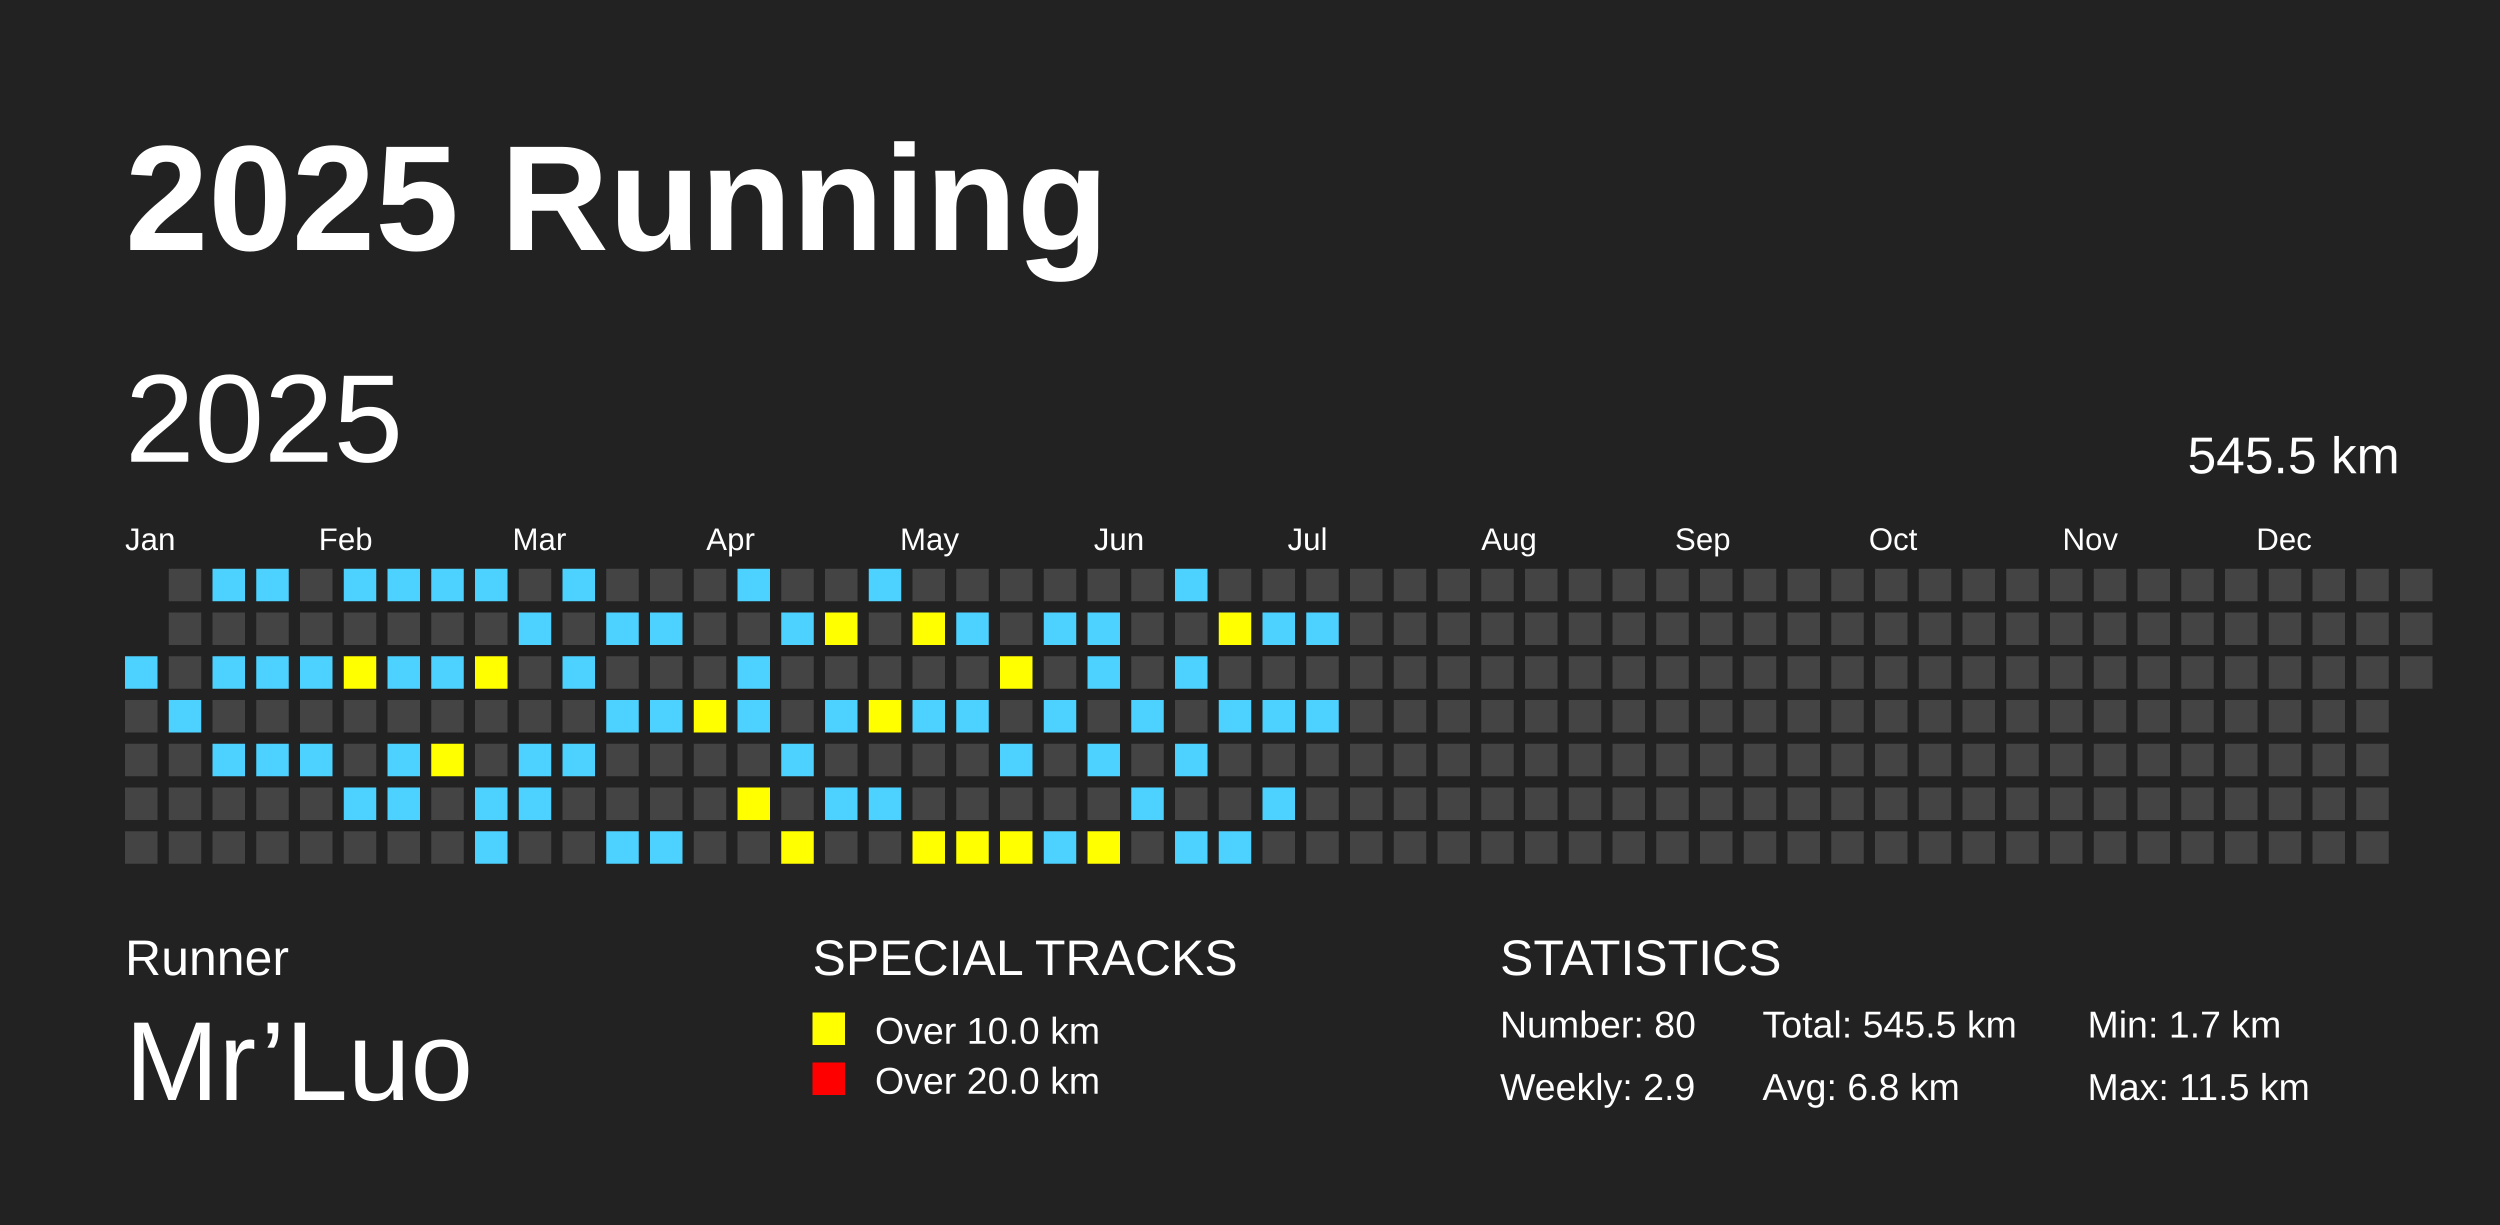
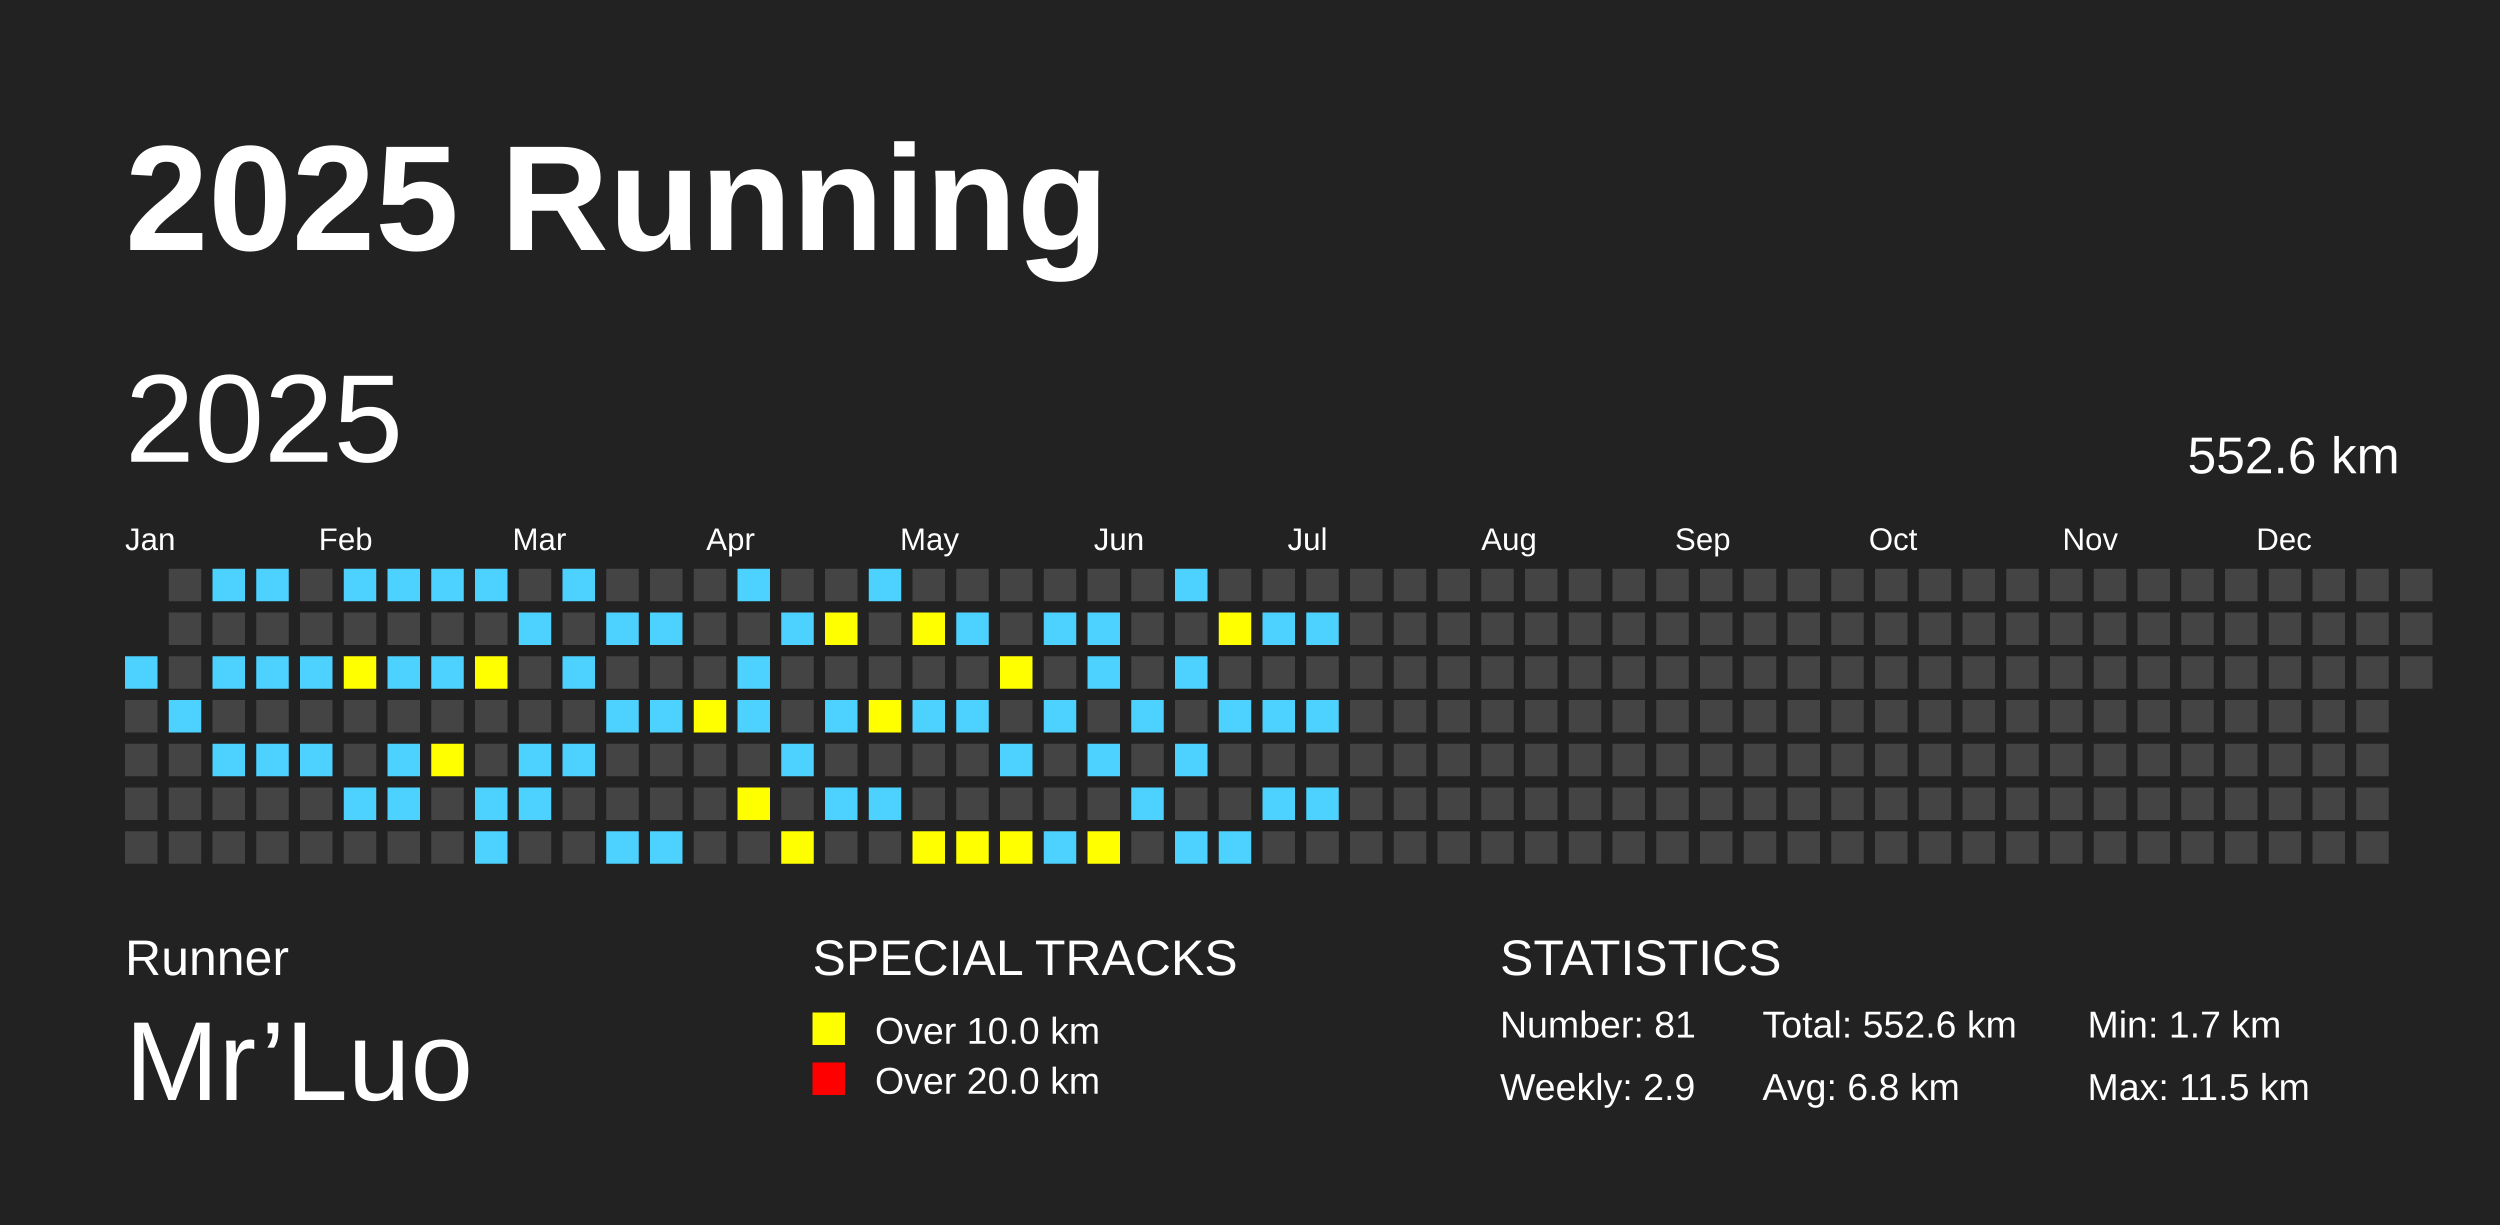
<svg xmlns="http://www.w3.org/2000/svg" baseProfile="full" height="98mm" version="1.1" viewBox="0,0,200,98" width="200mm">
  <defs />
  <rect fill="#222222" height="98" width="200" x="0" y="0" />
  <text fill="#FFFFFF" style="font-size:12px; font-family:Arial; font-weight:bold;" x="10" y="20">2025 Running</text>
  <text fill="#FFFFFF" style="font-size:4px; font-family:Arial" x="10" y="78">Runner</text>
  <text fill="#FFFFFF" style="font-size:9px; font-family:Arial" x="10" y="88">Mr’Luo</text>
  <text fill="#FFFFFF" style="font-size:4px; font-family:Arial" x="65" y="78">SPECIAL TRACKS</text>
  <rect fill="yellow" height="2.6" width="2.6" x="65" y="81" />
  <text fill="#FFFFFF" style="font-size:3px; font-family:Arial" x="70" y="83.5">Over 10.0 km</text>
  <rect fill="red" height="2.6" width="2.6" x="65" y="85" />
  <text fill="#FFFFFF" style="font-size:3px; font-family:Arial" x="70" y="87.5">Over 20.0 km</text>
  <text fill="#FFFFFF" style="font-size:4px; font-family:Arial" x="120" y="78">STATISTICS</text>
-   <text fill="#FFFFFF" style="font-size:3px; font-family:Arial" x="120" y="83">Number: 80</text>
+   <text fill="#FFFFFF" style="font-size:3px; font-family:Arial" x="120" y="83">Number: 81</text>
  <text fill="#FFFFFF" style="font-size:3px; font-family:Arial" x="120" y="88">Weekly: 2.9</text>
-   <text fill="#FFFFFF" style="font-size:3px; font-family:Arial" x="141" y="83">Total: 545.5 km</text>
+   <text fill="#FFFFFF" style="font-size:3px; font-family:Arial" x="141" y="83">Total: 552.6 km</text>
  <text fill="#FFFFFF" style="font-size:3px; font-family:Arial" x="141" y="88">Avg: 6.8 km</text>
  <text fill="#FFFFFF" style="font-size:3px; font-family:Arial" x="167" y="83">Min: 1.7 km</text>
  <text fill="#FFFFFF" style="font-size:3px; font-family:Arial" x="167" y="88">Max: 11.5 km</text>
  <text dominant-baseline="hanging" fill="#FFFFFF" style="font-size:10.0px; font-family:Arial;" x="10" y="30">2025</text>
-   <text dominant-baseline="hanging" fill="#FFFFFF" style="font-size:4.125px; font-family:Arial;" x="175" y="35">545.5 km</text>
+   <text dominant-baseline="hanging" fill="#FFFFFF" style="font-size:4.125px; font-family:Arial;" x="175" y="35">552.6 km</text>
  <text fill="#FFFFFF" style="font-size:2.5px; font-family:Arial" x="10.0" y="44">Jan</text>
  <text fill="#FFFFFF" style="font-size:2.5px; font-family:Arial" x="25.5" y="44">Feb</text>
  <text fill="#FFFFFF" style="font-size:2.5px; font-family:Arial" x="41.0" y="44">Mar</text>
  <text fill="#FFFFFF" style="font-size:2.5px; font-family:Arial" x="56.5" y="44">Apr</text>
  <text fill="#FFFFFF" style="font-size:2.5px; font-family:Arial" x="72.0" y="44">May</text>
  <text fill="#FFFFFF" style="font-size:2.5px; font-family:Arial" x="87.5" y="44">Jun</text>
  <text fill="#FFFFFF" style="font-size:2.5px; font-family:Arial" x="103.0" y="44">Jul</text>
  <text fill="#FFFFFF" style="font-size:2.5px; font-family:Arial" x="118.5" y="44">Aug</text>
  <text fill="#FFFFFF" style="font-size:2.5px; font-family:Arial" x="134.0" y="44">Sep</text>
  <text fill="#FFFFFF" style="font-size:2.5px; font-family:Arial" x="149.5" y="44">Oct</text>
  <text fill="#FFFFFF" style="font-size:2.5px; font-family:Arial" x="165.0" y="44">Nov</text>
  <text fill="#FFFFFF" style="font-size:2.5px; font-family:Arial" x="180.5" y="44">Dec</text>
  <rect fill="#4DD2FF" height="2.6" width="2.6" x="10.0" y="52.5" />
  <rect fill="#444444" height="2.6" width="2.6" x="10.0" y="56.0" />
  <rect fill="#444444" height="2.6" width="2.6" x="10.0" y="59.5" />
  <rect fill="#444444" height="2.6" width="2.6" x="10.0" y="63.0" />
  <rect fill="#444444" height="2.6" width="2.6" x="10.0" y="66.5" />
  <rect fill="#444444" height="2.6" width="2.6" x="13.5" y="45.5" />
  <rect fill="#444444" height="2.6" width="2.6" x="13.5" y="49.0" />
  <rect fill="#444444" height="2.6" width="2.6" x="13.5" y="52.5" />
  <rect fill="#4DD2FF" height="2.6" width="2.6" x="13.5" y="56.0" />
  <rect fill="#444444" height="2.6" width="2.6" x="13.5" y="59.5" />
  <rect fill="#444444" height="2.6" width="2.6" x="13.5" y="63.0" />
  <rect fill="#444444" height="2.6" width="2.6" x="13.5" y="66.5" />
  <rect fill="#4DD2FF" height="2.6" width="2.6" x="17.0" y="45.5" />
  <rect fill="#444444" height="2.6" width="2.6" x="17.0" y="49.0" />
  <rect fill="#4DD2FF" height="2.6" width="2.6" x="17.0" y="52.5" />
  <rect fill="#444444" height="2.6" width="2.6" x="17.0" y="56.0" />
  <rect fill="#4DD2FF" height="2.6" width="2.6" x="17.0" y="59.5" />
  <rect fill="#444444" height="2.6" width="2.6" x="17.0" y="63.0" />
  <rect fill="#444444" height="2.6" width="2.6" x="17.0" y="66.5" />
  <rect fill="#4DD2FF" height="2.6" width="2.6" x="20.5" y="45.5" />
  <rect fill="#444444" height="2.6" width="2.6" x="20.5" y="49.0" />
  <rect fill="#4DD2FF" height="2.6" width="2.6" x="20.5" y="52.5" />
  <rect fill="#444444" height="2.6" width="2.6" x="20.5" y="56.0" />
  <rect fill="#4DD2FF" height="2.6" width="2.6" x="20.5" y="59.5" />
  <rect fill="#444444" height="2.6" width="2.6" x="20.5" y="63.0" />
  <rect fill="#444444" height="2.6" width="2.6" x="20.5" y="66.5" />
  <rect fill="#444444" height="2.6" width="2.6" x="24.0" y="45.5" />
  <rect fill="#444444" height="2.6" width="2.6" x="24.0" y="49.0" />
  <rect fill="#4DD2FF" height="2.6" width="2.6" x="24.0" y="52.5" />
  <rect fill="#444444" height="2.6" width="2.6" x="24.0" y="56.0" />
  <rect fill="#4DD2FF" height="2.6" width="2.6" x="24.0" y="59.5" />
  <rect fill="#444444" height="2.6" width="2.6" x="24.0" y="63.0" />
  <rect fill="#444444" height="2.6" width="2.6" x="24.0" y="66.5" />
  <rect fill="#4DD2FF" height="2.6" width="2.6" x="27.5" y="45.5" />
  <rect fill="#444444" height="2.6" width="2.6" x="27.5" y="49.0" />
  <rect fill="yellow" height="2.6" width="2.6" x="27.5" y="52.5" />
  <rect fill="#444444" height="2.6" width="2.6" x="27.5" y="56.0" />
  <rect fill="#444444" height="2.6" width="2.6" x="27.5" y="59.5" />
  <rect fill="#4DD2FF" height="2.6" width="2.6" x="27.5" y="63.0" />
  <rect fill="#444444" height="2.6" width="2.6" x="27.5" y="66.5" />
  <rect fill="#4DD2FF" height="2.6" width="2.6" x="31.0" y="45.5" />
  <rect fill="#444444" height="2.6" width="2.6" x="31.0" y="49.0" />
  <rect fill="#4DD2FF" height="2.6" width="2.6" x="31.0" y="52.5" />
  <rect fill="#444444" height="2.6" width="2.6" x="31.0" y="56.0" />
  <rect fill="#4DD2FF" height="2.6" width="2.6" x="31.0" y="59.5" />
  <rect fill="#4DD2FF" height="2.6" width="2.6" x="31.0" y="63.0" />
  <rect fill="#444444" height="2.6" width="2.6" x="31.0" y="66.5" />
  <rect fill="#4DD2FF" height="2.6" width="2.6" x="34.5" y="45.5" />
  <rect fill="#444444" height="2.6" width="2.6" x="34.5" y="49.0" />
  <rect fill="#4DD2FF" height="2.6" width="2.6" x="34.5" y="52.5" />
  <rect fill="#444444" height="2.6" width="2.6" x="34.5" y="56.0" />
  <rect fill="yellow" height="2.6" width="2.6" x="34.5" y="59.5" />
  <rect fill="#444444" height="2.6" width="2.6" x="34.5" y="63.0" />
  <rect fill="#444444" height="2.6" width="2.6" x="34.5" y="66.5" />
  <rect fill="#4DD2FF" height="2.6" width="2.6" x="38.0" y="45.5" />
  <rect fill="#444444" height="2.6" width="2.6" x="38.0" y="49.0" />
  <rect fill="yellow" height="2.6" width="2.6" x="38.0" y="52.5" />
  <rect fill="#444444" height="2.6" width="2.6" x="38.0" y="56.0" />
  <rect fill="#444444" height="2.6" width="2.6" x="38.0" y="59.5" />
  <rect fill="#4DD2FF" height="2.6" width="2.6" x="38.0" y="63.0" />
  <rect fill="#4DD2FF" height="2.6" width="2.6" x="38.0" y="66.5" />
  <rect fill="#444444" height="2.6" width="2.6" x="41.5" y="45.5" />
  <rect fill="#4DD2FF" height="2.6" width="2.6" x="41.5" y="49.0" />
  <rect fill="#444444" height="2.6" width="2.6" x="41.5" y="52.5" />
  <rect fill="#444444" height="2.6" width="2.6" x="41.5" y="56.0" />
  <rect fill="#4DD2FF" height="2.6" width="2.6" x="41.5" y="59.5" />
  <rect fill="#4DD2FF" height="2.6" width="2.6" x="41.5" y="63.0" />
  <rect fill="#444444" height="2.6" width="2.6" x="41.5" y="66.5" />
  <rect fill="#4DD2FF" height="2.6" width="2.6" x="45.0" y="45.5" />
  <rect fill="#444444" height="2.6" width="2.6" x="45.0" y="49.0" />
  <rect fill="#4DD2FF" height="2.6" width="2.6" x="45.0" y="52.5" />
  <rect fill="#444444" height="2.6" width="2.6" x="45.0" y="56.0" />
  <rect fill="#4DD2FF" height="2.6" width="2.6" x="45.0" y="59.5" />
  <rect fill="#444444" height="2.6" width="2.6" x="45.0" y="63.0" />
  <rect fill="#444444" height="2.6" width="2.6" x="45.0" y="66.5" />
  <rect fill="#444444" height="2.6" width="2.6" x="48.5" y="45.5" />
  <rect fill="#4DD2FF" height="2.6" width="2.6" x="48.5" y="49.0" />
  <rect fill="#444444" height="2.6" width="2.6" x="48.5" y="52.5" />
  <rect fill="#4DD2FF" height="2.6" width="2.6" x="48.5" y="56.0" />
  <rect fill="#444444" height="2.6" width="2.6" x="48.5" y="59.5" />
  <rect fill="#444444" height="2.6" width="2.6" x="48.5" y="63.0" />
  <rect fill="#4DD2FF" height="2.6" width="2.6" x="48.5" y="66.5" />
  <rect fill="#444444" height="2.6" width="2.6" x="52.0" y="45.5" />
  <rect fill="#4DD2FF" height="2.6" width="2.6" x="52.0" y="49.0" />
  <rect fill="#444444" height="2.6" width="2.6" x="52.0" y="52.5" />
  <rect fill="#4DD2FF" height="2.6" width="2.6" x="52.0" y="56.0" />
  <rect fill="#444444" height="2.6" width="2.6" x="52.0" y="59.5" />
  <rect fill="#444444" height="2.6" width="2.6" x="52.0" y="63.0" />
  <rect fill="#4DD2FF" height="2.6" width="2.6" x="52.0" y="66.5" />
  <rect fill="#444444" height="2.6" width="2.6" x="55.5" y="45.5" />
  <rect fill="#444444" height="2.6" width="2.6" x="55.5" y="49.0" />
  <rect fill="#444444" height="2.6" width="2.6" x="55.5" y="52.5" />
  <rect fill="yellow" height="2.6" width="2.6" x="55.5" y="56.0" />
  <rect fill="#444444" height="2.6" width="2.6" x="55.5" y="59.5" />
  <rect fill="#444444" height="2.6" width="2.6" x="55.5" y="63.0" />
  <rect fill="#444444" height="2.6" width="2.6" x="55.5" y="66.5" />
  <rect fill="#4DD2FF" height="2.6" width="2.6" x="59.0" y="45.5" />
  <rect fill="#444444" height="2.6" width="2.6" x="59.0" y="49.0" />
  <rect fill="#4DD2FF" height="2.6" width="2.6" x="59.0" y="52.5" />
  <rect fill="#4DD2FF" height="2.6" width="2.6" x="59.0" y="56.0" />
  <rect fill="#444444" height="2.6" width="2.6" x="59.0" y="59.5" />
  <rect fill="yellow" height="2.6" width="2.6" x="59.0" y="63.0" />
  <rect fill="#444444" height="2.6" width="2.6" x="59.0" y="66.5" />
  <rect fill="#444444" height="2.6" width="2.6" x="62.5" y="45.5" />
  <rect fill="#4DD2FF" height="2.6" width="2.6" x="62.5" y="49.0" />
  <rect fill="#444444" height="2.6" width="2.6" x="62.5" y="52.5" />
  <rect fill="#444444" height="2.6" width="2.6" x="62.5" y="56.0" />
  <rect fill="#4DD2FF" height="2.6" width="2.6" x="62.5" y="59.5" />
  <rect fill="#444444" height="2.6" width="2.6" x="62.5" y="63.0" />
  <rect fill="yellow" height="2.6" width="2.6" x="62.5" y="66.5" />
  <rect fill="#444444" height="2.6" width="2.6" x="66.0" y="45.5" />
  <rect fill="yellow" height="2.6" width="2.6" x="66.0" y="49.0" />
  <rect fill="#444444" height="2.6" width="2.6" x="66.0" y="52.5" />
  <rect fill="#4DD2FF" height="2.6" width="2.6" x="66.0" y="56.0" />
  <rect fill="#444444" height="2.6" width="2.6" x="66.0" y="59.5" />
  <rect fill="#4DD2FF" height="2.6" width="2.6" x="66.0" y="63.0" />
  <rect fill="#444444" height="2.6" width="2.6" x="66.0" y="66.5" />
  <rect fill="#4DD2FF" height="2.6" width="2.6" x="69.5" y="45.5" />
  <rect fill="#444444" height="2.6" width="2.6" x="69.5" y="49.0" />
  <rect fill="#444444" height="2.6" width="2.6" x="69.5" y="52.5" />
  <rect fill="yellow" height="2.6" width="2.6" x="69.5" y="56.0" />
  <rect fill="#444444" height="2.6" width="2.6" x="69.5" y="59.5" />
  <rect fill="#4DD2FF" height="2.6" width="2.6" x="69.5" y="63.0" />
  <rect fill="#444444" height="2.6" width="2.6" x="69.5" y="66.5" />
  <rect fill="#444444" height="2.6" width="2.6" x="73.0" y="45.5" />
  <rect fill="yellow" height="2.6" width="2.6" x="73.0" y="49.0" />
  <rect fill="#444444" height="2.6" width="2.6" x="73.0" y="52.5" />
  <rect fill="#4DD2FF" height="2.6" width="2.6" x="73.0" y="56.0" />
  <rect fill="#444444" height="2.6" width="2.6" x="73.0" y="59.5" />
  <rect fill="#444444" height="2.6" width="2.6" x="73.0" y="63.0" />
  <rect fill="yellow" height="2.6" width="2.6" x="73.0" y="66.5" />
  <rect fill="#444444" height="2.6" width="2.6" x="76.5" y="45.5" />
  <rect fill="#4DD2FF" height="2.6" width="2.6" x="76.5" y="49.0" />
  <rect fill="#444444" height="2.6" width="2.6" x="76.5" y="52.5" />
  <rect fill="#4DD2FF" height="2.6" width="2.6" x="76.5" y="56.0" />
  <rect fill="#444444" height="2.6" width="2.6" x="76.5" y="59.5" />
  <rect fill="#444444" height="2.6" width="2.6" x="76.5" y="63.0" />
  <rect fill="yellow" height="2.6" width="2.6" x="76.5" y="66.5" />
  <rect fill="#444444" height="2.6" width="2.6" x="80.0" y="45.5" />
  <rect fill="#444444" height="2.6" width="2.6" x="80.0" y="49.0" />
  <rect fill="yellow" height="2.6" width="2.6" x="80.0" y="52.5" />
  <rect fill="#444444" height="2.6" width="2.6" x="80.0" y="56.0" />
  <rect fill="#4DD2FF" height="2.6" width="2.6" x="80.0" y="59.5" />
  <rect fill="#444444" height="2.6" width="2.6" x="80.0" y="63.0" />
  <rect fill="yellow" height="2.6" width="2.6" x="80.0" y="66.5" />
  <rect fill="#444444" height="2.6" width="2.6" x="83.5" y="45.5" />
  <rect fill="#4DD2FF" height="2.6" width="2.6" x="83.5" y="49.0" />
  <rect fill="#444444" height="2.6" width="2.6" x="83.5" y="52.5" />
  <rect fill="#4DD2FF" height="2.6" width="2.6" x="83.5" y="56.0" />
  <rect fill="#444444" height="2.6" width="2.6" x="83.5" y="59.5" />
  <rect fill="#444444" height="2.6" width="2.6" x="83.5" y="63.0" />
  <rect fill="#4DD2FF" height="2.6" width="2.6" x="83.5" y="66.5" />
  <rect fill="#444444" height="2.6" width="2.6" x="87.0" y="45.5" />
  <rect fill="#4DD2FF" height="2.6" width="2.6" x="87.0" y="49.0" />
  <rect fill="#4DD2FF" height="2.6" width="2.6" x="87.0" y="52.5" />
  <rect fill="#444444" height="2.6" width="2.6" x="87.0" y="56.0" />
  <rect fill="#4DD2FF" height="2.6" width="2.6" x="87.0" y="59.5" />
  <rect fill="#444444" height="2.6" width="2.6" x="87.0" y="63.0" />
  <rect fill="yellow" height="2.6" width="2.6" x="87.0" y="66.5" />
  <rect fill="#444444" height="2.6" width="2.6" x="90.5" y="45.5" />
  <rect fill="#444444" height="2.6" width="2.6" x="90.5" y="49.0" />
  <rect fill="#444444" height="2.6" width="2.6" x="90.5" y="52.5" />
  <rect fill="#4DD2FF" height="2.6" width="2.6" x="90.5" y="56.0" />
  <rect fill="#444444" height="2.6" width="2.6" x="90.5" y="59.5" />
  <rect fill="#4DD2FF" height="2.6" width="2.6" x="90.5" y="63.0" />
  <rect fill="#444444" height="2.6" width="2.6" x="90.5" y="66.5" />
  <rect fill="#4DD2FF" height="2.6" width="2.6" x="94.0" y="45.5" />
  <rect fill="#444444" height="2.6" width="2.6" x="94.0" y="49.0" />
  <rect fill="#4DD2FF" height="2.6" width="2.6" x="94.0" y="52.5" />
  <rect fill="#444444" height="2.6" width="2.6" x="94.0" y="56.0" />
  <rect fill="#4DD2FF" height="2.6" width="2.6" x="94.0" y="59.5" />
  <rect fill="#444444" height="2.6" width="2.6" x="94.0" y="63.0" />
  <rect fill="#4DD2FF" height="2.6" width="2.6" x="94.0" y="66.5" />
  <rect fill="#444444" height="2.6" width="2.6" x="97.5" y="45.5" />
  <rect fill="yellow" height="2.6" width="2.6" x="97.5" y="49.0" />
  <rect fill="#444444" height="2.6" width="2.6" x="97.5" y="52.5" />
  <rect fill="#4DD2FF" height="2.6" width="2.6" x="97.5" y="56.0" />
  <rect fill="#444444" height="2.6" width="2.6" x="97.5" y="59.5" />
  <rect fill="#444444" height="2.6" width="2.6" x="97.5" y="63.0" />
  <rect fill="#4DD2FF" height="2.6" width="2.6" x="97.5" y="66.5" />
  <rect fill="#444444" height="2.6" width="2.6" x="101.0" y="45.5" />
  <rect fill="#4DD2FF" height="2.6" width="2.6" x="101.0" y="49.0" />
  <rect fill="#444444" height="2.6" width="2.6" x="101.0" y="52.5" />
  <rect fill="#4DD2FF" height="2.6" width="2.6" x="101.0" y="56.0" />
  <rect fill="#444444" height="2.6" width="2.6" x="101.0" y="59.5" />
  <rect fill="#4DD2FF" height="2.6" width="2.6" x="101.0" y="63.0" />
  <rect fill="#444444" height="2.6" width="2.6" x="101.0" y="66.5" />
  <rect fill="#444444" height="2.6" width="2.6" x="104.5" y="45.5" />
  <rect fill="#4DD2FF" height="2.6" width="2.6" x="104.5" y="49.0" />
  <rect fill="#444444" height="2.6" width="2.6" x="104.5" y="52.5" />
  <rect fill="#4DD2FF" height="2.6" width="2.6" x="104.5" y="56.0" />
  <rect fill="#444444" height="2.6" width="2.6" x="104.5" y="59.5" />
-   <rect fill="#444444" height="2.6" width="2.6" x="104.5" y="63.0" />
+   <rect fill="#4DD2FF" height="2.6" width="2.6" x="104.5" y="63.0" />
  <rect fill="#444444" height="2.6" width="2.6" x="104.5" y="66.5" />
  <rect fill="#444444" height="2.6" width="2.6" x="108.0" y="45.5" />
  <rect fill="#444444" height="2.6" width="2.6" x="108.0" y="49.0" />
  <rect fill="#444444" height="2.6" width="2.6" x="108.0" y="52.5" />
  <rect fill="#444444" height="2.6" width="2.6" x="108.0" y="56.0" />
  <rect fill="#444444" height="2.6" width="2.6" x="108.0" y="59.5" />
  <rect fill="#444444" height="2.6" width="2.6" x="108.0" y="63.0" />
  <rect fill="#444444" height="2.6" width="2.6" x="108.0" y="66.5" />
  <rect fill="#444444" height="2.6" width="2.6" x="111.5" y="45.5" />
  <rect fill="#444444" height="2.6" width="2.6" x="111.5" y="49.0" />
  <rect fill="#444444" height="2.6" width="2.6" x="111.5" y="52.5" />
  <rect fill="#444444" height="2.6" width="2.6" x="111.5" y="56.0" />
  <rect fill="#444444" height="2.6" width="2.6" x="111.5" y="59.5" />
  <rect fill="#444444" height="2.6" width="2.6" x="111.5" y="63.0" />
  <rect fill="#444444" height="2.6" width="2.6" x="111.5" y="66.5" />
  <rect fill="#444444" height="2.6" width="2.6" x="115.0" y="45.5" />
  <rect fill="#444444" height="2.6" width="2.6" x="115.0" y="49.0" />
  <rect fill="#444444" height="2.6" width="2.6" x="115.0" y="52.5" />
  <rect fill="#444444" height="2.6" width="2.6" x="115.0" y="56.0" />
  <rect fill="#444444" height="2.6" width="2.6" x="115.0" y="59.5" />
  <rect fill="#444444" height="2.6" width="2.6" x="115.0" y="63.0" />
  <rect fill="#444444" height="2.6" width="2.6" x="115.0" y="66.5" />
  <rect fill="#444444" height="2.6" width="2.6" x="118.5" y="45.5" />
  <rect fill="#444444" height="2.6" width="2.6" x="118.5" y="49.0" />
  <rect fill="#444444" height="2.6" width="2.6" x="118.5" y="52.5" />
  <rect fill="#444444" height="2.6" width="2.6" x="118.5" y="56.0" />
  <rect fill="#444444" height="2.6" width="2.6" x="118.5" y="59.5" />
  <rect fill="#444444" height="2.6" width="2.6" x="118.5" y="63.0" />
  <rect fill="#444444" height="2.6" width="2.6" x="118.5" y="66.5" />
  <rect fill="#444444" height="2.6" width="2.6" x="122.0" y="45.5" />
  <rect fill="#444444" height="2.6" width="2.6" x="122.0" y="49.0" />
  <rect fill="#444444" height="2.6" width="2.6" x="122.0" y="52.5" />
  <rect fill="#444444" height="2.6" width="2.6" x="122.0" y="56.0" />
  <rect fill="#444444" height="2.6" width="2.6" x="122.0" y="59.5" />
  <rect fill="#444444" height="2.6" width="2.6" x="122.0" y="63.0" />
  <rect fill="#444444" height="2.6" width="2.6" x="122.0" y="66.5" />
  <rect fill="#444444" height="2.6" width="2.6" x="125.5" y="45.5" />
  <rect fill="#444444" height="2.6" width="2.6" x="125.5" y="49.0" />
  <rect fill="#444444" height="2.6" width="2.6" x="125.5" y="52.5" />
  <rect fill="#444444" height="2.6" width="2.6" x="125.5" y="56.0" />
  <rect fill="#444444" height="2.6" width="2.6" x="125.5" y="59.5" />
  <rect fill="#444444" height="2.6" width="2.6" x="125.5" y="63.0" />
  <rect fill="#444444" height="2.6" width="2.6" x="125.5" y="66.5" />
  <rect fill="#444444" height="2.6" width="2.6" x="129.0" y="45.5" />
  <rect fill="#444444" height="2.6" width="2.6" x="129.0" y="49.0" />
  <rect fill="#444444" height="2.6" width="2.6" x="129.0" y="52.5" />
  <rect fill="#444444" height="2.6" width="2.6" x="129.0" y="56.0" />
  <rect fill="#444444" height="2.6" width="2.6" x="129.0" y="59.5" />
  <rect fill="#444444" height="2.6" width="2.6" x="129.0" y="63.0" />
  <rect fill="#444444" height="2.6" width="2.6" x="129.0" y="66.5" />
  <rect fill="#444444" height="2.6" width="2.6" x="132.5" y="45.5" />
  <rect fill="#444444" height="2.6" width="2.6" x="132.5" y="49.0" />
  <rect fill="#444444" height="2.6" width="2.6" x="132.5" y="52.5" />
  <rect fill="#444444" height="2.6" width="2.6" x="132.5" y="56.0" />
  <rect fill="#444444" height="2.6" width="2.6" x="132.5" y="59.5" />
  <rect fill="#444444" height="2.6" width="2.6" x="132.5" y="63.0" />
  <rect fill="#444444" height="2.6" width="2.6" x="132.5" y="66.5" />
  <rect fill="#444444" height="2.6" width="2.6" x="136.0" y="45.5" />
  <rect fill="#444444" height="2.6" width="2.6" x="136.0" y="49.0" />
  <rect fill="#444444" height="2.6" width="2.6" x="136.0" y="52.5" />
  <rect fill="#444444" height="2.6" width="2.6" x="136.0" y="56.0" />
  <rect fill="#444444" height="2.6" width="2.6" x="136.0" y="59.5" />
  <rect fill="#444444" height="2.6" width="2.6" x="136.0" y="63.0" />
  <rect fill="#444444" height="2.6" width="2.6" x="136.0" y="66.5" />
  <rect fill="#444444" height="2.6" width="2.6" x="139.5" y="45.5" />
  <rect fill="#444444" height="2.6" width="2.6" x="139.5" y="49.0" />
  <rect fill="#444444" height="2.6" width="2.6" x="139.5" y="52.5" />
  <rect fill="#444444" height="2.6" width="2.6" x="139.5" y="56.0" />
  <rect fill="#444444" height="2.6" width="2.6" x="139.5" y="59.5" />
  <rect fill="#444444" height="2.6" width="2.6" x="139.5" y="63.0" />
  <rect fill="#444444" height="2.6" width="2.6" x="139.5" y="66.5" />
  <rect fill="#444444" height="2.6" width="2.6" x="143.0" y="45.5" />
  <rect fill="#444444" height="2.6" width="2.6" x="143.0" y="49.0" />
  <rect fill="#444444" height="2.6" width="2.6" x="143.0" y="52.5" />
  <rect fill="#444444" height="2.6" width="2.6" x="143.0" y="56.0" />
  <rect fill="#444444" height="2.6" width="2.6" x="143.0" y="59.5" />
  <rect fill="#444444" height="2.6" width="2.6" x="143.0" y="63.0" />
  <rect fill="#444444" height="2.6" width="2.6" x="143.0" y="66.5" />
  <rect fill="#444444" height="2.6" width="2.6" x="146.5" y="45.5" />
  <rect fill="#444444" height="2.6" width="2.6" x="146.5" y="49.0" />
  <rect fill="#444444" height="2.6" width="2.6" x="146.5" y="52.5" />
  <rect fill="#444444" height="2.6" width="2.6" x="146.5" y="56.0" />
  <rect fill="#444444" height="2.6" width="2.6" x="146.5" y="59.5" />
  <rect fill="#444444" height="2.6" width="2.6" x="146.5" y="63.0" />
  <rect fill="#444444" height="2.6" width="2.6" x="146.5" y="66.5" />
  <rect fill="#444444" height="2.6" width="2.6" x="150.0" y="45.5" />
  <rect fill="#444444" height="2.6" width="2.6" x="150.0" y="49.0" />
  <rect fill="#444444" height="2.6" width="2.6" x="150.0" y="52.5" />
  <rect fill="#444444" height="2.6" width="2.6" x="150.0" y="56.0" />
  <rect fill="#444444" height="2.6" width="2.6" x="150.0" y="59.5" />
  <rect fill="#444444" height="2.6" width="2.6" x="150.0" y="63.0" />
  <rect fill="#444444" height="2.6" width="2.6" x="150.0" y="66.5" />
  <rect fill="#444444" height="2.6" width="2.6" x="153.5" y="45.5" />
  <rect fill="#444444" height="2.6" width="2.6" x="153.5" y="49.0" />
  <rect fill="#444444" height="2.6" width="2.6" x="153.5" y="52.5" />
  <rect fill="#444444" height="2.6" width="2.6" x="153.5" y="56.0" />
  <rect fill="#444444" height="2.6" width="2.6" x="153.5" y="59.5" />
  <rect fill="#444444" height="2.6" width="2.6" x="153.5" y="63.0" />
  <rect fill="#444444" height="2.6" width="2.6" x="153.5" y="66.5" />
  <rect fill="#444444" height="2.6" width="2.6" x="157.0" y="45.5" />
  <rect fill="#444444" height="2.6" width="2.6" x="157.0" y="49.0" />
  <rect fill="#444444" height="2.6" width="2.6" x="157.0" y="52.5" />
  <rect fill="#444444" height="2.6" width="2.6" x="157.0" y="56.0" />
  <rect fill="#444444" height="2.6" width="2.6" x="157.0" y="59.5" />
  <rect fill="#444444" height="2.6" width="2.6" x="157.0" y="63.0" />
  <rect fill="#444444" height="2.6" width="2.6" x="157.0" y="66.5" />
  <rect fill="#444444" height="2.6" width="2.6" x="160.5" y="45.5" />
  <rect fill="#444444" height="2.6" width="2.6" x="160.5" y="49.0" />
  <rect fill="#444444" height="2.6" width="2.6" x="160.5" y="52.5" />
  <rect fill="#444444" height="2.6" width="2.6" x="160.5" y="56.0" />
  <rect fill="#444444" height="2.6" width="2.6" x="160.5" y="59.5" />
  <rect fill="#444444" height="2.6" width="2.6" x="160.5" y="63.0" />
  <rect fill="#444444" height="2.6" width="2.6" x="160.5" y="66.5" />
  <rect fill="#444444" height="2.6" width="2.6" x="164.0" y="45.5" />
  <rect fill="#444444" height="2.6" width="2.6" x="164.0" y="49.0" />
  <rect fill="#444444" height="2.6" width="2.6" x="164.0" y="52.5" />
  <rect fill="#444444" height="2.6" width="2.6" x="164.0" y="56.0" />
  <rect fill="#444444" height="2.6" width="2.6" x="164.0" y="59.5" />
  <rect fill="#444444" height="2.6" width="2.6" x="164.0" y="63.0" />
  <rect fill="#444444" height="2.6" width="2.6" x="164.0" y="66.5" />
  <rect fill="#444444" height="2.6" width="2.6" x="167.5" y="45.5" />
  <rect fill="#444444" height="2.6" width="2.6" x="167.5" y="49.0" />
  <rect fill="#444444" height="2.6" width="2.6" x="167.5" y="52.5" />
  <rect fill="#444444" height="2.6" width="2.6" x="167.5" y="56.0" />
  <rect fill="#444444" height="2.6" width="2.6" x="167.5" y="59.5" />
  <rect fill="#444444" height="2.6" width="2.6" x="167.5" y="63.0" />
  <rect fill="#444444" height="2.6" width="2.6" x="167.5" y="66.5" />
  <rect fill="#444444" height="2.6" width="2.6" x="171.0" y="45.5" />
  <rect fill="#444444" height="2.6" width="2.6" x="171.0" y="49.0" />
  <rect fill="#444444" height="2.6" width="2.6" x="171.0" y="52.5" />
  <rect fill="#444444" height="2.6" width="2.6" x="171.0" y="56.0" />
  <rect fill="#444444" height="2.6" width="2.6" x="171.0" y="59.5" />
  <rect fill="#444444" height="2.6" width="2.6" x="171.0" y="63.0" />
  <rect fill="#444444" height="2.6" width="2.6" x="171.0" y="66.5" />
  <rect fill="#444444" height="2.6" width="2.6" x="174.5" y="45.5" />
  <rect fill="#444444" height="2.6" width="2.6" x="174.5" y="49.0" />
  <rect fill="#444444" height="2.6" width="2.6" x="174.5" y="52.5" />
  <rect fill="#444444" height="2.6" width="2.6" x="174.5" y="56.0" />
  <rect fill="#444444" height="2.6" width="2.6" x="174.5" y="59.5" />
  <rect fill="#444444" height="2.6" width="2.6" x="174.5" y="63.0" />
  <rect fill="#444444" height="2.6" width="2.6" x="174.5" y="66.5" />
  <rect fill="#444444" height="2.6" width="2.6" x="178.0" y="45.5" />
  <rect fill="#444444" height="2.6" width="2.6" x="178.0" y="49.0" />
  <rect fill="#444444" height="2.6" width="2.6" x="178.0" y="52.5" />
  <rect fill="#444444" height="2.6" width="2.6" x="178.0" y="56.0" />
  <rect fill="#444444" height="2.6" width="2.6" x="178.0" y="59.5" />
  <rect fill="#444444" height="2.6" width="2.6" x="178.0" y="63.0" />
  <rect fill="#444444" height="2.6" width="2.6" x="178.0" y="66.5" />
  <rect fill="#444444" height="2.6" width="2.6" x="181.5" y="45.5" />
  <rect fill="#444444" height="2.6" width="2.6" x="181.5" y="49.0" />
  <rect fill="#444444" height="2.6" width="2.6" x="181.5" y="52.5" />
  <rect fill="#444444" height="2.6" width="2.6" x="181.5" y="56.0" />
  <rect fill="#444444" height="2.6" width="2.6" x="181.5" y="59.5" />
  <rect fill="#444444" height="2.6" width="2.6" x="181.5" y="63.0" />
  <rect fill="#444444" height="2.6" width="2.6" x="181.5" y="66.5" />
  <rect fill="#444444" height="2.6" width="2.6" x="185.0" y="45.5" />
  <rect fill="#444444" height="2.6" width="2.6" x="185.0" y="49.0" />
  <rect fill="#444444" height="2.6" width="2.6" x="185.0" y="52.5" />
  <rect fill="#444444" height="2.6" width="2.6" x="185.0" y="56.0" />
  <rect fill="#444444" height="2.6" width="2.6" x="185.0" y="59.5" />
  <rect fill="#444444" height="2.6" width="2.6" x="185.0" y="63.0" />
  <rect fill="#444444" height="2.6" width="2.6" x="185.0" y="66.5" />
  <rect fill="#444444" height="2.6" width="2.6" x="188.5" y="45.5" />
  <rect fill="#444444" height="2.6" width="2.6" x="188.5" y="49.0" />
  <rect fill="#444444" height="2.6" width="2.6" x="188.5" y="52.5" />
  <rect fill="#444444" height="2.6" width="2.6" x="188.5" y="56.0" />
  <rect fill="#444444" height="2.6" width="2.6" x="188.5" y="59.5" />
  <rect fill="#444444" height="2.6" width="2.6" x="188.5" y="63.0" />
  <rect fill="#444444" height="2.6" width="2.6" x="188.5" y="66.5" />
  <rect fill="#444444" height="2.6" width="2.6" x="192.0" y="45.5" />
  <rect fill="#444444" height="2.6" width="2.6" x="192.0" y="49.0" />
  <rect fill="#444444" height="2.6" width="2.6" x="192.0" y="52.5" />
</svg>
